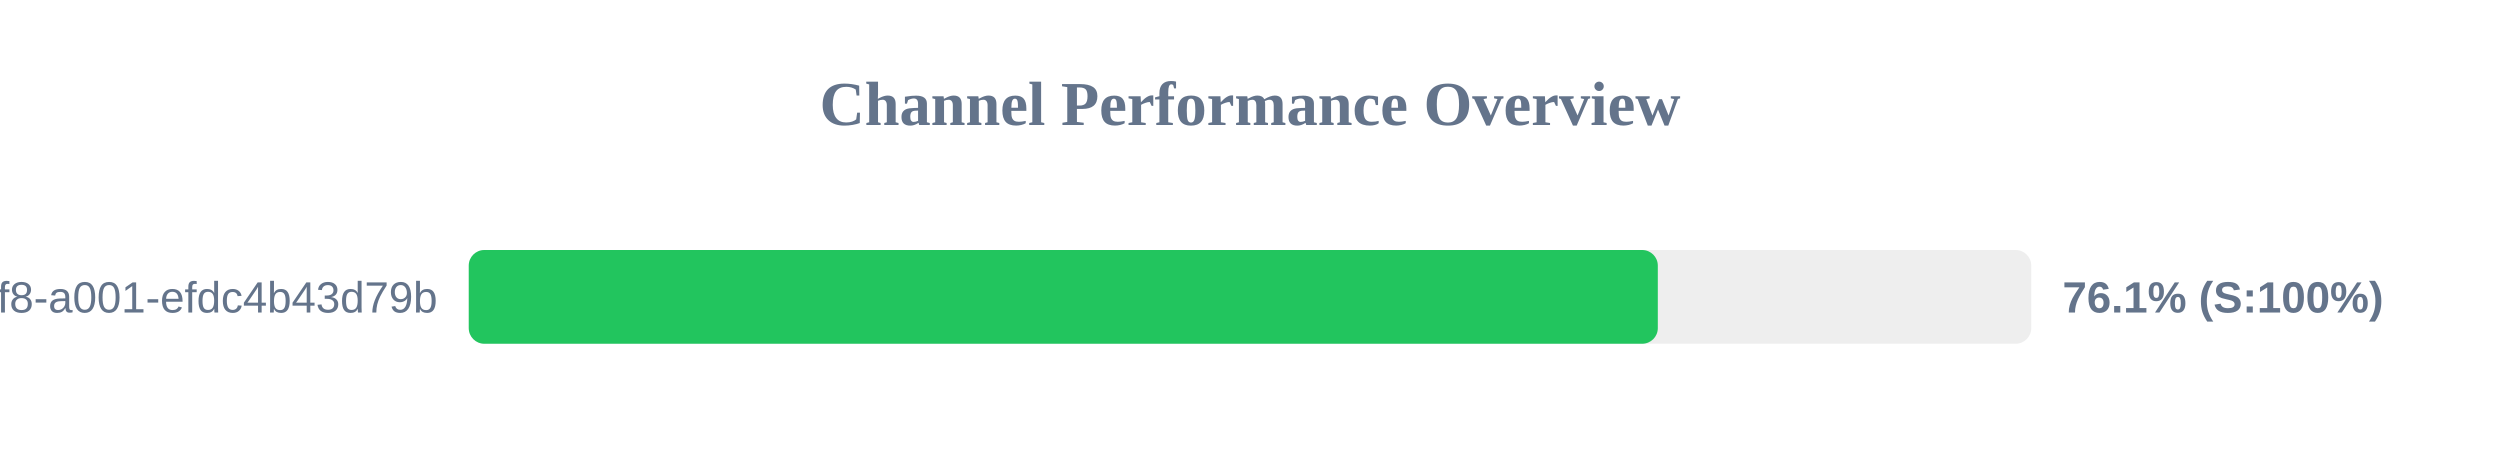
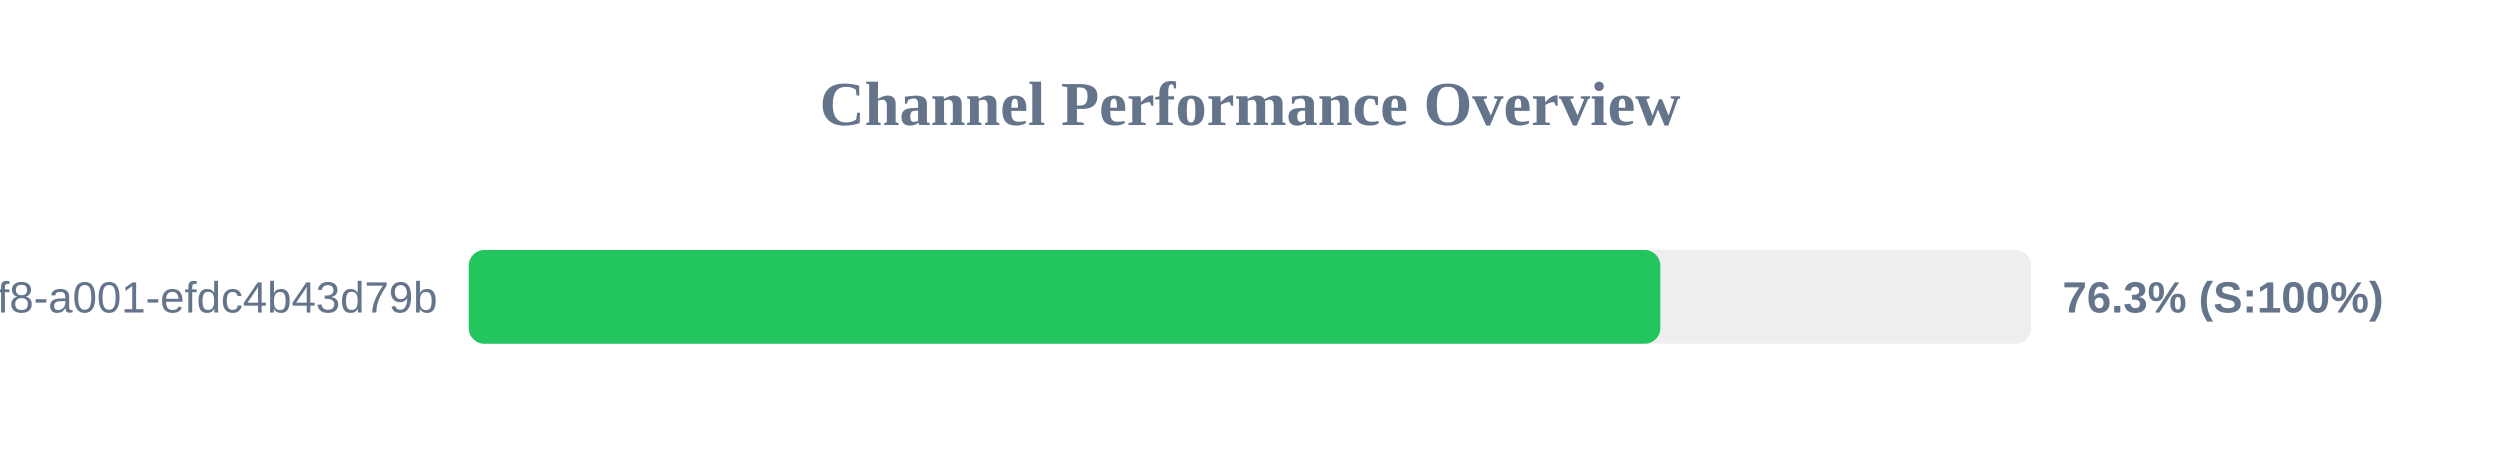
<svg xmlns="http://www.w3.org/2000/svg" width="800" height="150" version="1.1">
  <style>
        .row { font: 14px Arial; fill: #64748b; }
        .score { font: bold 14px Arial; fill: #64748b; }
    </style>
  <text x="400" y="40" text-anchor="middle" font-size="20px" font-weight="bold" fill="#64748b">Channel Performance Overview</text>
  <rect x="150" y="80" width="500" height="30" fill="#eee" rx="5" />
-   <rect x="150" y="80" width="380.5" height="30" fill="#22c55e" rx="5" />
+   <rect x="150" y="80" width="381.3" height="30" fill="#22c55e" rx="5" />
  <text x="140" y="100" text-anchor="end" class="row">?uuid=1fdb6b30-5371-4ff8-a001-efdc4b43d79b</text>
-   <text x="660" y="100" text-anchor="start" class="score">76.1% (S:100%)</text>
+   <text x="660" y="100" text-anchor="start" class="score">76.3% (S:100%)</text>
</svg>
